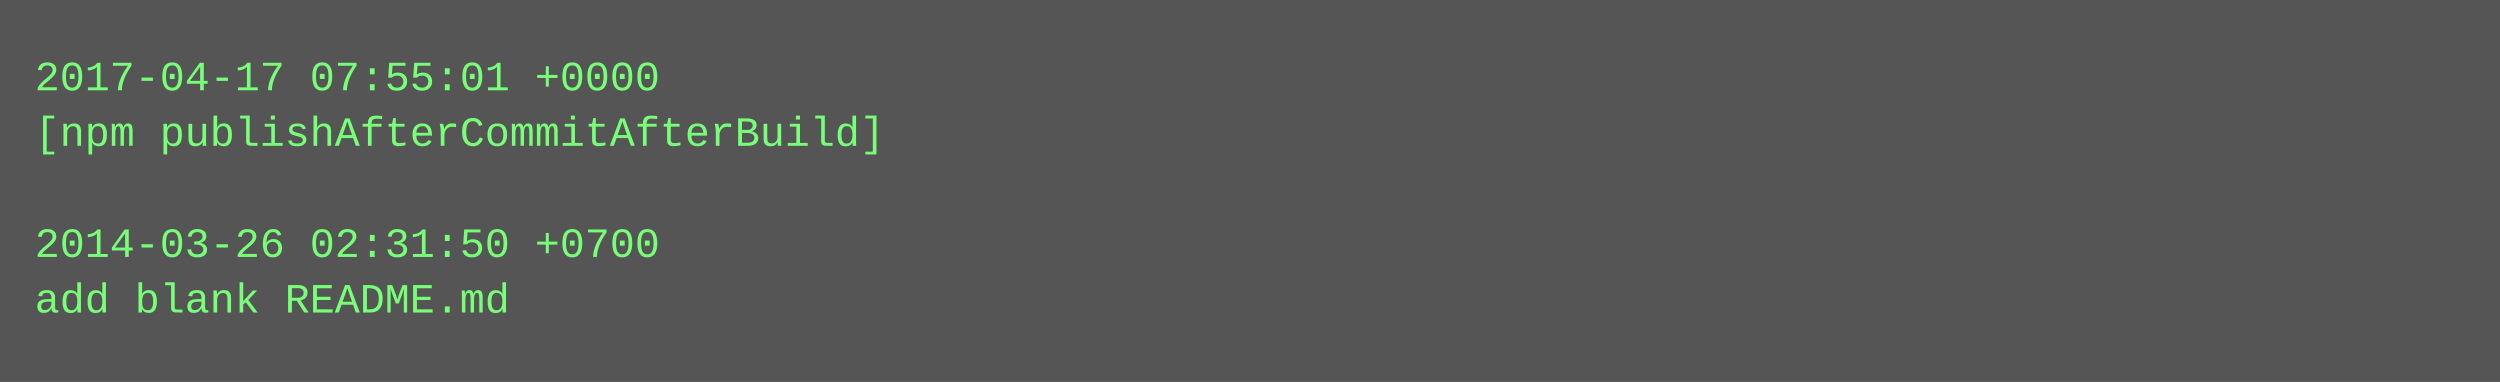
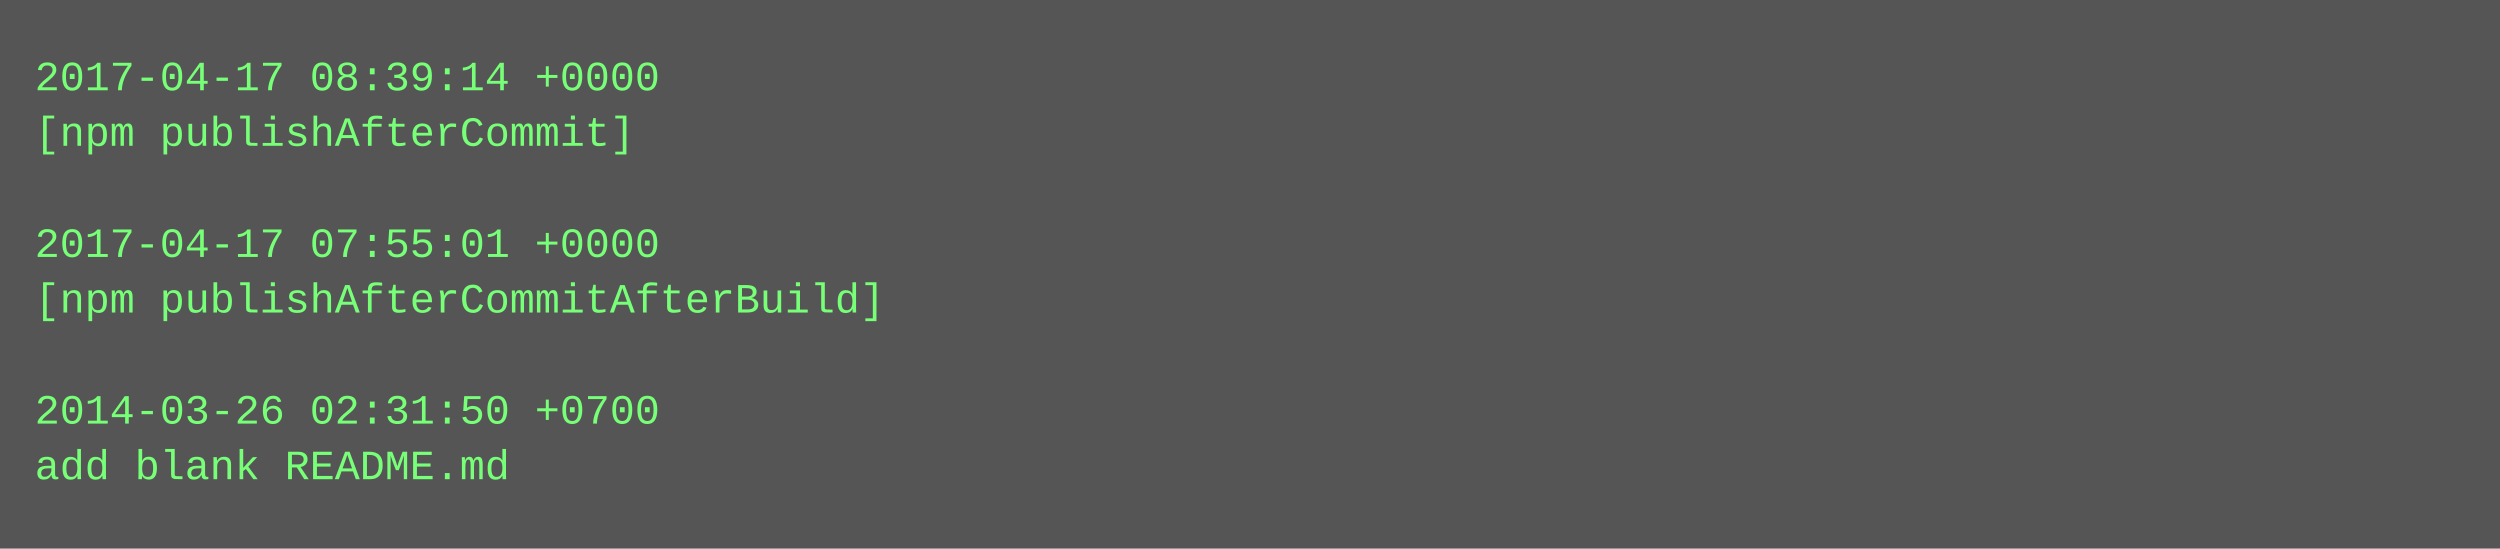
- <svg xmlns="http://www.w3.org/2000/svg" height="110" width="720">
-   <rect height="110" fill="#555" width="720" />
+ <svg xmlns="http://www.w3.org/2000/svg" height="158" width="720">
+   <rect height="158" fill="#555" width="720" />
  <text fill="#7f7" font-family="Courier New" font-size="12" xml:space="preserve">
-     <tspan x="10" y="26">2017-04-17 07:55:01 +0000</tspan>
-     <tspan x="10" y="42">[npm publishAfterCommitAfterBuild]</tspan>
+     <tspan x="10" y="26">2017-04-17 08:39:14 +0000</tspan>
+     <tspan x="10" y="42">[npm publishAfterCommit]</tspan>
    <tspan x="10" y="58" />
-     <tspan x="10" y="74">2014-03-26 02:31:50 +0700</tspan>
-     <tspan x="10" y="90">add blank README.md</tspan>
+     <tspan x="10" y="74">2017-04-17 07:55:01 +0000</tspan>
+     <tspan x="10" y="90">[npm publishAfterCommitAfterBuild]</tspan>
+     <tspan x="10" y="106" />
+     <tspan x="10" y="122">2014-03-26 02:31:50 +0700</tspan>
+     <tspan x="10" y="138">add blank README.md</tspan>
  </text>
</svg>
